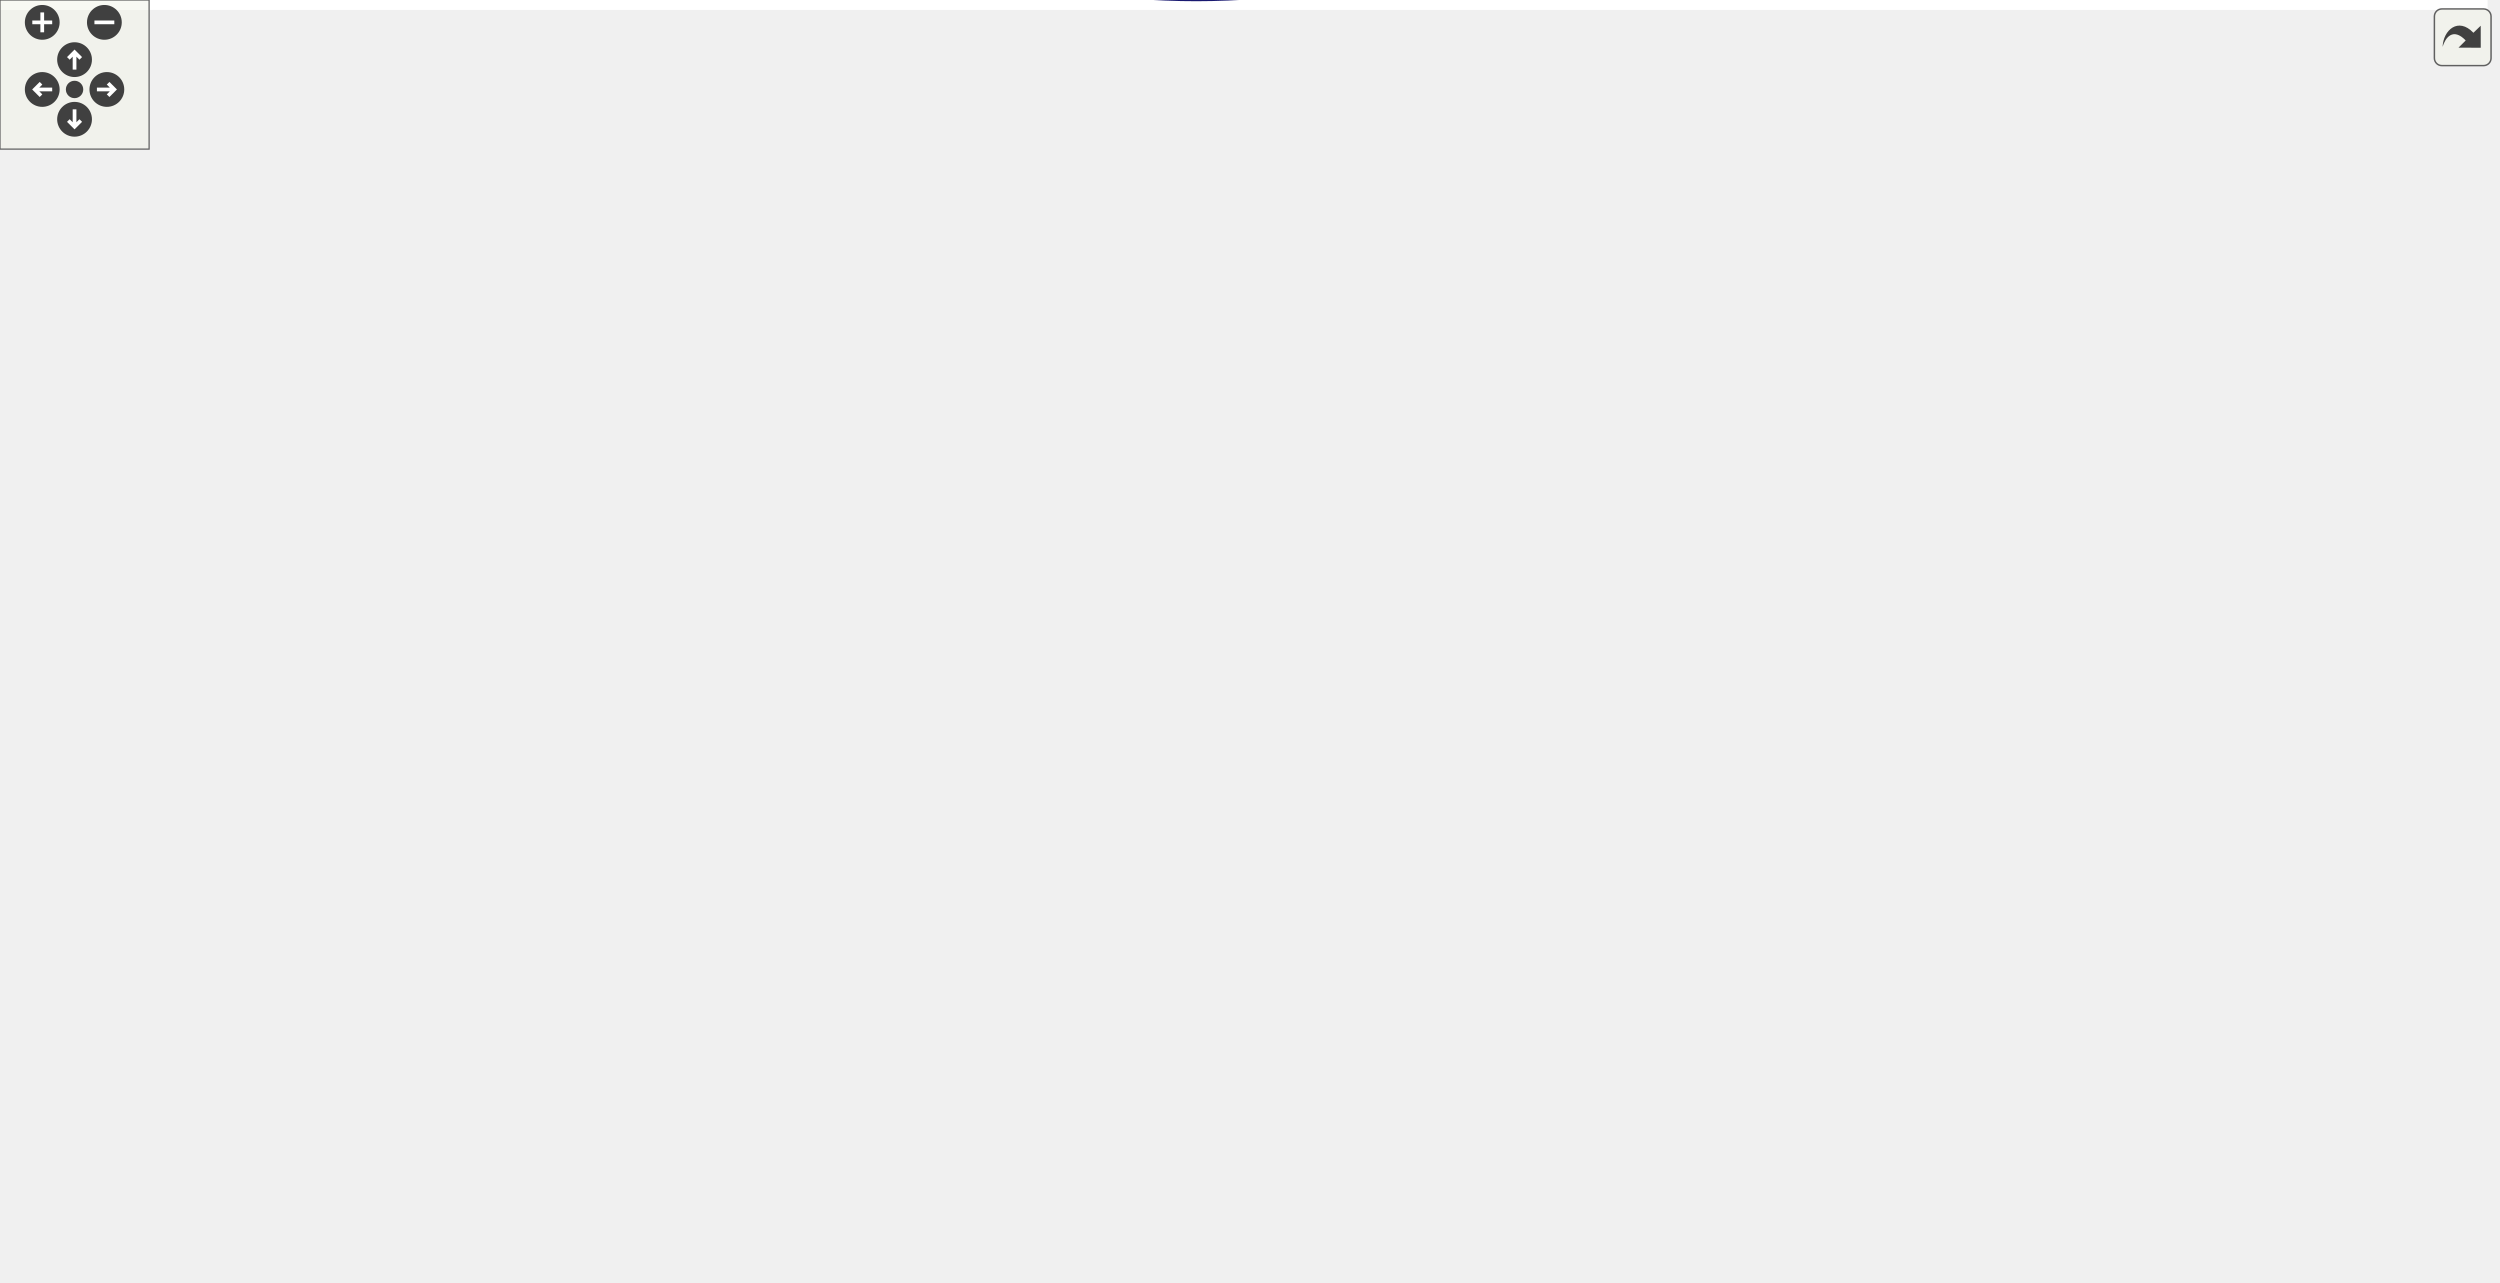
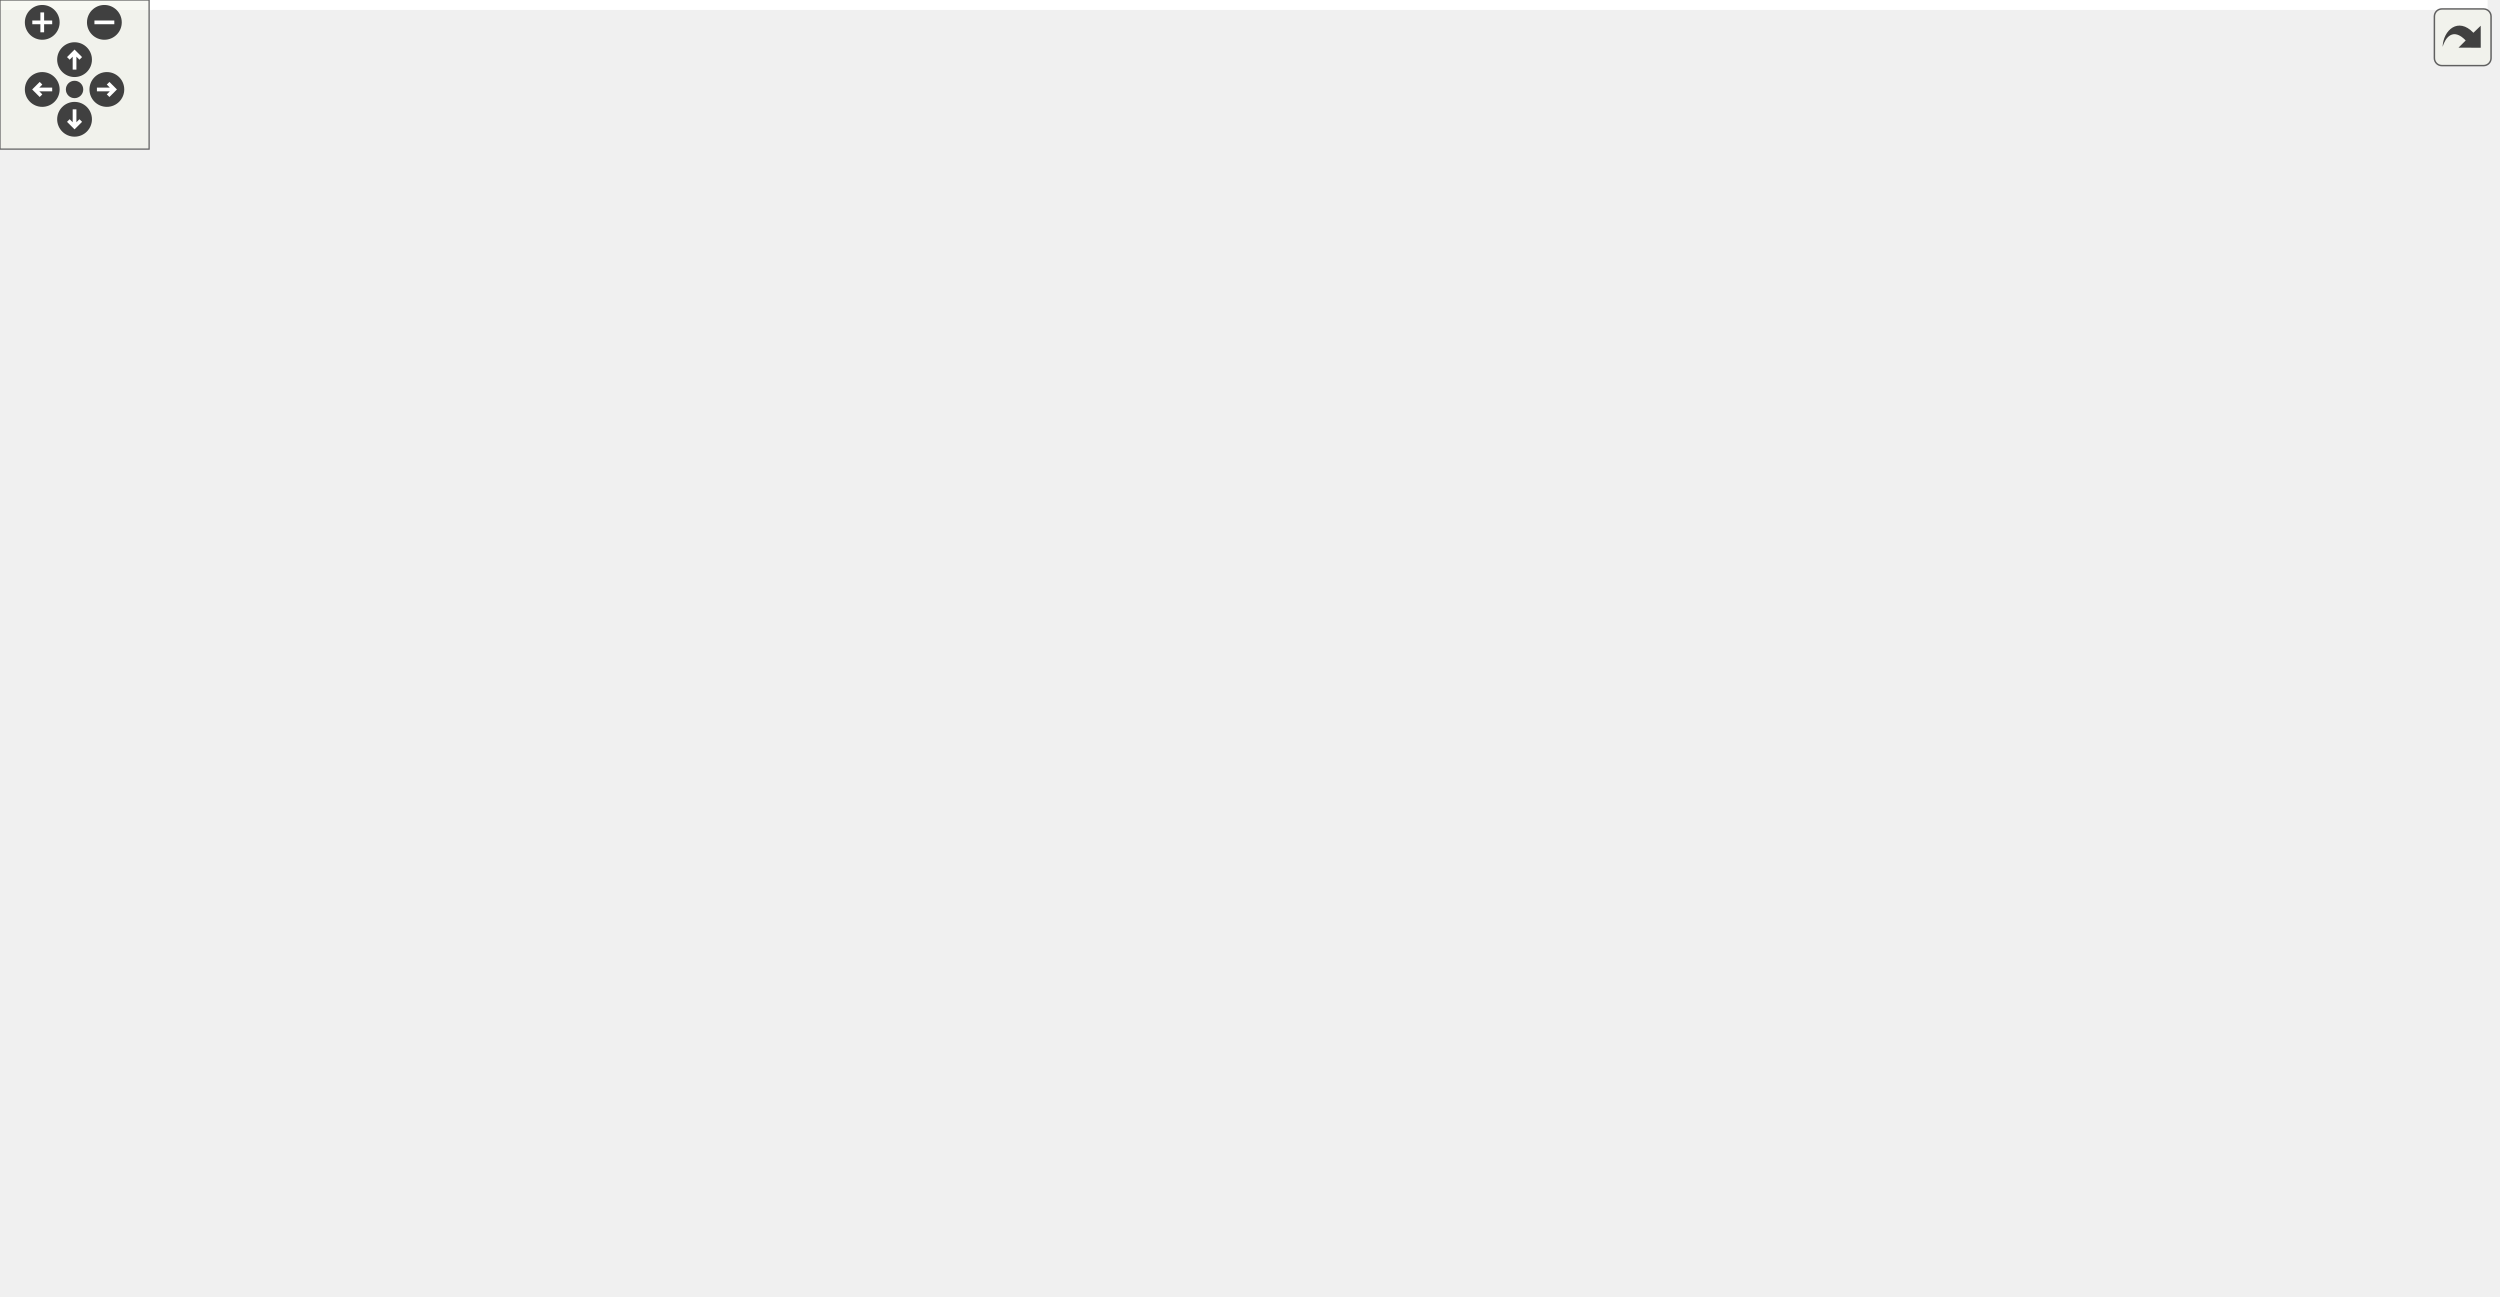
<svg xmlns="http://www.w3.org/2000/svg" xmlns:xlink="http://www.w3.org/1999/xlink" id="main" version="1.1" xml:space="preserve">
  <style type="text/css">
.edge:hover path { stroke: red; }
.edge:hover polygon { stroke: red; fill: red; }
</style>
  <defs>
    <circle id="rim" cx="0" cy="0" r="7" />
    <circle id="rim2" cx="0" cy="0" r="3.5" />
    <g id="zoomPlus">
      <use xlink:href="#rim" fill="#404040">
        <set attributeName="fill" to="#808080" begin="zoomplus.mouseover" end="zoomplus.mouseout" />
      </use>
      <path d="M-4,0h8M0,-4v8" fill="none" stroke="white" stroke-width="1.5" pointer-events="none" />
    </g>
    <g id="zoomMin">
      <use xlink:href="#rim" fill="#404040">
        <set attributeName="fill" to="#808080" begin="zoomminus.mouseover" end="zoomminus.mouseout" />
      </use>
      <path d="M-4,0h8" fill="none" stroke="white" stroke-width="1.5" pointer-events="none" />
    </g>
    <g id="dirArrow">
      <path fill="none" stroke="white" stroke-width="1.5" d="M0,-3.0v7 M-2.5,-0.5L0,-3.0L2.5,-0.5" />
    </g>
    <g id="resetDef">
      <use xlink:href="#rim2" fill="#404040">
        <set attributeName="fill" to="#808080" begin="reset.mouseover" end="reset.mouseout" />
      </use>
    </g>
  </defs>
  <svg id="graph" class="graph">
    <g id="viewport">
-       <polygon fill="white" stroke="transparent" points="-4,4 -4,-455.17 1001,-455.17 1001,4 -4,4" />
+       <polygon fill="white" stroke="transparent" points="-4,4 -4,-461 1001,-461 1001,4 -4,4" />
      <g id="node1" class="node">
        <g id="a_node1">
          <a xlink:title=" ">
-             <polygon fill="#bfbfbf" stroke="black" points="898,-108.67 898,-127.67 997,-127.67 997,-108.67 898,-108.67" />
-             <text text-anchor="middle" x="947.5" y="-115.67" font-family="Helvetica,sans-Serif" font-size="10.00">DmaXvcWrapper</text>
+             <polygon fill="#bfbfbf" stroke="black" points="898,-95.5 898,-114.5 997,-114.5 997,-95.5 898,-95.5" />
+             <text text-anchor="middle" x="947.5" y="-102.5" font-family="Helvetica,sans-Serif" font-size="10.00">DmaXvcWrapper</text>
          </a>
        </g>
      </g>
      <g id="node2" class="node">
        <g id="a_node2">
-           <a xlink:href="classUdpDebugBridgeWrapper.html" target="_top" xlink:title=" ">
-             <polygon fill="white" stroke="black" points="722,-146.67 722,-165.67 862,-165.67 862,-146.67 722,-146.67" />
-             <text text-anchor="middle" x="792" y="-153.67" font-family="Helvetica,sans-Serif" font-size="10.00">UdpDebugBridgeWrapper</text>
+           <a xlink:href="classAxiStreamFifoV2.html" target="_top" xlink:title=" ">
+             <polygon fill="white" stroke="black" points="743,-133.5 743,-152.5 841,-152.5 841,-133.5 743,-133.5" />
+             <text text-anchor="middle" x="792" y="-140.5" font-family="Helvetica,sans-Serif" font-size="10.00">AxiStreamFifoV2</text>
          </a>
        </g>
      </g>
      <g id="edge1" class="edge">
-         <path fill="none" stroke="midnightblue" d="M841.64,-144.13C863.08,-138.82 887.92,-132.67 908.04,-127.69" />
-         <polygon fill="midnightblue" stroke="midnightblue" points="840.6,-140.78 831.73,-146.58 842.28,-147.58 840.6,-140.78" />
+         <path fill="none" stroke="midnightblue" d="M841.64,-130.96C863.08,-125.65 887.92,-119.5 908.04,-114.52" />
+         <polygon fill="midnightblue" stroke="midnightblue" points="840.6,-127.61 831.73,-133.41 842.28,-134.41 840.6,-127.61" />
      </g>
      <g id="node3" class="node">
        <g id="a_node3">
-           <a xlink:href="classUdpDebugBridge.html" target="_top" xlink:title=" ">
-             <polygon fill="white" stroke="black" points="582,-279.67 582,-298.67 681,-298.67 681,-279.67 582,-279.67" />
-             <text text-anchor="middle" x="631.5" y="-286.67" font-family="Helvetica,sans-Serif" font-size="10.00">UdpDebugBridge</text>
+           <a xlink:href="classAxiStreamGearbox.html" target="_top" xlink:title=" ">
+             <polygon fill="white" stroke="black" points="577,-95.5 577,-114.5 686,-114.5 686,-95.5 577,-95.5" />
+             <text text-anchor="middle" x="631.5" y="-102.5" font-family="Helvetica,sans-Serif" font-size="10.00">AxiStreamGearbox</text>
          </a>
        </g>
      </g>
      <g id="edge2" class="edge">
-         <path fill="none" stroke="midnightblue" d="M651.97,-272.83C685.29,-244.88 752.24,-188.7 779.28,-166.01" />
-         <polygon fill="midnightblue" stroke="midnightblue" points="649.31,-270.5 643.9,-279.61 653.81,-275.86 649.31,-270.5" />
+         <path fill="none" stroke="midnightblue" d="M682.42,-116.97C704.63,-122.29 730.42,-128.48 751.29,-133.48" />
+         <polygon fill="midnightblue" stroke="midnightblue" points="683.04,-113.52 672.5,-114.59 681.4,-120.32 683.04,-113.52" />
      </g>
      <g id="node4" class="node">
        <g id="a_node4">
-           <a xlink:href="classAxisJtagDebugBridge.html" target="_top" xlink:title=" ">
-             <polygon fill="white" stroke="black" points="422,-355.67 422,-374.67 541,-374.67 541,-355.67 422,-355.67" />
-             <text text-anchor="middle" x="481.5" y="-362.67" font-family="Helvetica,sans-Serif" font-size="10.00">AxisJtagDebugBridge</text>
+           <a xlink:href="classAxiStreamResize.html" target="_top" xlink:title=" ">
+             <polygon fill="white" stroke="black" points="431.5,-95.5 431.5,-114.5 531.5,-114.5 531.5,-95.5 431.5,-95.5" />
+             <text text-anchor="middle" x="481.5" y="-102.5" font-family="Helvetica,sans-Serif" font-size="10.00">AxiStreamResize</text>
          </a>
        </g>
      </g>
      <g id="edge3" class="edge">
-         <path fill="none" stroke="midnightblue" d="M510.26,-350.91C539.98,-335.65 586.3,-311.87 611.91,-298.72" />
-         <polygon fill="midnightblue" stroke="midnightblue" points="508.54,-347.86 501.24,-355.55 511.74,-354.09 508.54,-347.86" />
+         <path fill="none" stroke="midnightblue" d="M541.8,-105C553.38,-105 565.47,-105 576.85,-105" />
+         <polygon fill="midnightblue" stroke="midnightblue" points="541.78,-101.5 531.78,-105 541.78,-108.5 541.78,-101.5" />
      </g>
      <g id="node5" class="node">
        <g id="a_node5">
-           <a xlink:href="classAxisToJtag.html" target="_top" xlink:title=" ">
-             <polygon fill="white" stroke="black" points="299,-393.67 299,-412.67 366,-412.67 366,-393.67 299,-393.67" />
-             <text text-anchor="middle" x="332.5" y="-400.67" font-family="Helvetica,sans-Serif" font-size="10.00">AxisToJtag</text>
-           </a>
-         </g>
+           <a xlink:href="classAxiStreamPipeline.html" target="_top" xlink:title=" ">
+             <polygon fill="white" stroke="black" points="279,-95.5 279,-114.5 386,-114.5 386,-95.5 279,-95.5" />
+             <text text-anchor="middle" x="332.5" y="-102.5" font-family="Helvetica,sans-Serif" font-size="10.00">AxiStreamPipeline</text>
+           </a>
+         </g>
+       </g>
+       <g id="edge27" class="edge">
+         <path fill="none" stroke="midnightblue" d="M381.75,-116.82C394.74,-119.6 408.85,-122.26 422,-124 536.31,-139.11 672.02,-142.37 742.72,-142.97" />
+         <polygon fill="midnightblue" stroke="midnightblue" points="382.12,-113.32 371.6,-114.58 380.61,-120.15 382.12,-113.32" />
+       </g>
+       <g id="edge5" class="edge">
+         <path fill="none" stroke="midnightblue" d="M379.48,-93.2C393.07,-90.24 408.05,-87.48 422,-86 474.59,-80.42 488.4,-80.48 541,-86 558.69,-87.86 578.04,-91.73 594.2,-95.49" />
+         <polygon fill="midnightblue" stroke="midnightblue" points="378.37,-89.86 369.39,-95.49 379.92,-96.69 378.37,-89.86" />
      </g>
      <g id="edge4" class="edge">
-         <path fill="none" stroke="midnightblue" d="M375.92,-392.2C397.31,-386.68 423,-380.03 443.57,-374.72" />
-         <polygon fill="midnightblue" stroke="midnightblue" points="374.93,-388.85 366.12,-394.74 376.68,-395.62 374.93,-388.85" />
+         <path fill="none" stroke="midnightblue" d="M396.28,-105C407.94,-105 419.97,-105 431.16,-105" />
+         <polygon fill="midnightblue" stroke="midnightblue" points="396.16,-101.5 386.16,-105 396.16,-108.5 396.16,-101.5" />
      </g>
      <g id="node6" class="node">
        <g id="a_node6">
-           <a xlink:href="classAxiStreamSelector.html" target="_top" xlink:title=" ">
-             <polygon fill="white" stroke="black" points="132,-431.67 132,-450.67 239,-450.67 239,-431.67 132,-431.67" />
-             <text text-anchor="middle" x="185.5" y="-438.67" font-family="Helvetica,sans-Serif" font-size="10.00">AxiStreamSelector</text>
-           </a>
-         </g>
-       </g>
-       <g id="edge5" class="edge">
-         <path fill="none" stroke="midnightblue" d="M232.99,-428.99C254.46,-423.36 279.45,-416.81 298.88,-411.72" />
-         <polygon fill="midnightblue" stroke="midnightblue" points="231.88,-425.66 223.09,-431.58 233.65,-432.43 231.88,-425.66" />
+           <a xlink:href="classFifoCascade.html" target="_top" xlink:title=" ">
+             <polygon fill="white" stroke="black" points="593.5,-285.5 593.5,-304.5 669.5,-304.5 669.5,-285.5 593.5,-285.5" />
+             <text text-anchor="middle" x="631.5" y="-292.5" font-family="Helvetica,sans-Serif" font-size="10.00">FifoCascade</text>
+           </a>
+         </g>
+       </g>
+       <g id="edge6" class="edge">
+         <path fill="none" stroke="midnightblue" d="M650.01,-278.21C683.33,-246.26 754.85,-177.67 781.09,-152.5" />
+         <polygon fill="midnightblue" stroke="midnightblue" points="647.21,-276.04 642.41,-285.49 652.05,-281.1 647.21,-276.04" />
      </g>
      <g id="node7" class="node">
        <g id="a_node7">
-           <a xlink:href="classAxisToJtagCore.html" target="_top" xlink:title=" ">
-             <polygon fill="white" stroke="black" points="141,-393.67 141,-412.67 230,-412.67 230,-393.67 141,-393.67" />
-             <text text-anchor="middle" x="185.5" y="-400.67" font-family="Helvetica,sans-Serif" font-size="10.00">AxisToJtagCore</text>
-           </a>
-         </g>
-       </g>
-       <g id="edge6" class="edge">
-         <path fill="none" stroke="midnightblue" d="M240.06,-403.17C259.7,-403.17 281.34,-403.17 298.63,-403.17" />
-         <polygon fill="midnightblue" stroke="midnightblue" points="240,-399.67 230,-403.17 240,-406.67 240,-399.67" />
+           <a xlink:href="classFifo.html" target="_top" xlink:title=" ">
+             <polygon fill="white" stroke="black" points="464,-361.5 464,-380.5 499,-380.5 499,-361.5 464,-361.5" />
+             <text text-anchor="middle" x="481.5" y="-368.5" font-family="Helvetica,sans-Serif" font-size="10.00">Fifo</text>
+           </a>
+         </g>
+       </g>
+       <g id="edge7" class="edge">
+         <path fill="none" stroke="midnightblue" d="M508.09,-357.86C537.63,-342.69 585.52,-318.1 611.78,-304.61" />
+         <polygon fill="midnightblue" stroke="midnightblue" points="506.49,-354.75 499.19,-362.43 509.68,-360.97 506.49,-354.75" />
      </g>
      <g id="node8" class="node">
        <g id="a_node8">
-           <a xlink:href="classJtagSerDesCore.html" target="_top" xlink:title=" ">
-             <polygon fill="white" stroke="black" points="0,-393.67 0,-412.67 92,-412.67 92,-393.67 0,-393.67" />
-             <text text-anchor="middle" x="46" y="-400.67" font-family="Helvetica,sans-Serif" font-size="10.00">JtagSerDesCore</text>
-           </a>
-         </g>
-       </g>
-       <g id="edge7" class="edge">
-         <path fill="none" stroke="midnightblue" d="M102.15,-403.17C115,-403.17 128.51,-403.17 140.78,-403.17" />
-         <polygon fill="midnightblue" stroke="midnightblue" points="102.02,-399.67 92.02,-403.17 102.02,-406.67 102.02,-399.67" />
+           <a xlink:href="classFifoXpm.html" target="_top" xlink:title=" ">
+             <polygon fill="white" stroke="black" points="304,-399.5 304,-418.5 361,-418.5 361,-399.5 304,-399.5" />
+             <text text-anchor="middle" x="332.5" y="-406.5" font-family="Helvetica,sans-Serif" font-size="10.00">FifoXpm</text>
+           </a>
+         </g>
+       </g>
+       <g id="edge8" class="edge">
+         <path fill="none" stroke="midnightblue" d="M370.87,-399.34C400.85,-391.59 441.51,-381.08 463.94,-375.28" />
+         <polygon fill="midnightblue" stroke="midnightblue" points="369.96,-395.96 361.15,-401.85 371.71,-402.74 369.96,-395.96" />
      </g>
      <g id="node9" class="node">
        <g id="a_node9">
-           <a xlink:href="classAxiStreamFifoV2.html" target="_top" xlink:title=" ">
-             <polygon fill="white" stroke="black" points="743,-89.67 743,-108.67 841,-108.67 841,-89.67 743,-89.67" />
-             <text text-anchor="middle" x="792" y="-96.67" font-family="Helvetica,sans-Serif" font-size="10.00">AxiStreamFifoV2</text>
-           </a>
-         </g>
-       </g>
-       <g id="edge8" class="edge">
-         <path fill="none" stroke="midnightblue" d="M851.12,-106.37C866.58,-108.28 883.11,-110.33 898,-112.17" />
-         <polygon fill="midnightblue" stroke="midnightblue" points="851.5,-102.89 841.15,-105.13 850.64,-109.83 851.5,-102.89" />
+           <a xlink:href="classFifoOutputPipeline.html" target="_top" xlink:title=" ">
+             <polygon fill="white" stroke="black" points="132,-437.5 132,-456.5 239,-456.5 239,-437.5 132,-437.5" />
+             <text text-anchor="middle" x="185.5" y="-444.5" font-family="Helvetica,sans-Serif" font-size="10.00">FifoOutputPipeline</text>
+           </a>
+         </g>
+       </g>
+       <g id="edge9" class="edge">
+         <path fill="none" stroke="midnightblue" d="M232.79,-434.87C256.09,-428.76 283.58,-421.56 303.62,-416.31" />
+         <polygon fill="midnightblue" stroke="midnightblue" points="231.88,-431.49 223.09,-437.41 233.65,-438.26 231.88,-431.49" />
      </g>
      <g id="node10" class="node">
        <g id="a_node10">
-           <a xlink:href="classAxiStreamGearbox.html" target="_top" xlink:title=" ">
-             <polygon fill="white" stroke="black" points="577,-13.67 577,-32.67 686,-32.67 686,-13.67 577,-13.67" />
-             <text text-anchor="middle" x="631.5" y="-20.67" font-family="Helvetica,sans-Serif" font-size="10.00">AxiStreamGearbox</text>
-           </a>
-         </g>
-       </g>
-       <g id="edge9" class="edge">
-         <path fill="none" stroke="midnightblue" d="M663.8,-36.97C671.11,-40.26 678.85,-43.8 686,-47.17 716.36,-61.49 751.2,-78.95 772.14,-89.56" />
-         <polygon fill="midnightblue" stroke="midnightblue" points="664.75,-33.56 654.19,-32.68 661.89,-39.95 664.75,-33.56" />
+           <a xlink:href="classFifoAlteraMf.html" target="_top" xlink:title=" ">
+             <polygon fill="white" stroke="black" points="294,-437.5 294,-456.5 371,-456.5 371,-437.5 294,-437.5" />
+             <text text-anchor="middle" x="332.5" y="-444.5" font-family="Helvetica,sans-Serif" font-size="10.00">FifoAlteraMf</text>
+           </a>
+         </g>
+       </g>
+       <g id="edge11" class="edge">
+         <path fill="none" stroke="midnightblue" d="M249.62,-447C264.75,-447 280.45,-447 293.99,-447" />
+         <polygon fill="midnightblue" stroke="midnightblue" points="249.26,-443.5 239.26,-447 249.26,-450.5 249.26,-443.5" />
      </g>
      <g id="node11" class="node">
        <g id="a_node11">
-           <a xlink:href="classAxiStreamResize.html" target="_top" xlink:title=" ">
-             <polygon fill="white" stroke="black" points="431.5,-13.67 431.5,-32.67 531.5,-32.67 531.5,-13.67 431.5,-13.67" />
-             <text text-anchor="middle" x="481.5" y="-20.67" font-family="Helvetica,sans-Serif" font-size="10.00">AxiStreamResize</text>
-           </a>
-         </g>
+           <a xlink:href="classFifoAsync.html" target="_top" xlink:title=" ">
+             <polygon fill="white" stroke="black" points="300.5,-323.5 300.5,-342.5 364.5,-342.5 364.5,-323.5 300.5,-323.5" />
+             <text text-anchor="middle" x="332.5" y="-330.5" font-family="Helvetica,sans-Serif" font-size="10.00">FifoAsync</text>
+           </a>
+         </g>
+       </g>
+       <g id="edge20" class="edge">
+         <path fill="none" stroke="midnightblue" d="M237.36,-432.32C239.35,-431 241.24,-429.56 243,-428 270.94,-403.18 251.34,-377.14 279,-352 285.02,-346.52 292.75,-342.59 300.41,-339.79" />
+         <polygon fill="midnightblue" stroke="midnightblue" points="235.22,-429.5 228.14,-437.38 238.59,-435.63 235.22,-429.5" />
+       </g>
+       <g id="node18" class="node">
+         <g id="a_node18">
+           <a xlink:href="classFifoSync.html" target="_top" xlink:title=" ">
+             <polygon fill="white" stroke="black" points="303.5,-361.5 303.5,-380.5 361.5,-380.5 361.5,-361.5 303.5,-361.5" />
+             <text text-anchor="middle" x="332.5" y="-368.5" font-family="Helvetica,sans-Serif" font-size="10.00">FifoSync</text>
+           </a>
+         </g>
+       </g>
+       <g id="edge25" class="edge">
+         <path fill="none" stroke="midnightblue" d="M232.97,-433.48C236.46,-431.84 239.85,-430.01 243,-428 262.61,-415.48 259.54,-402.75 279,-390 286.38,-385.17 295.15,-381.37 303.38,-378.48" />
+         <polygon fill="midnightblue" stroke="midnightblue" points="231.42,-430.33 223.56,-437.44 234.14,-436.79 231.42,-430.33" />
      </g>
      <g id="edge10" class="edge">
-         <path fill="none" stroke="midnightblue" d="M541.8,-23.17C553.38,-23.17 565.47,-23.17 576.85,-23.17" />
-         <polygon fill="midnightblue" stroke="midnightblue" points="541.78,-19.67 531.78,-23.17 541.78,-26.67 541.78,-19.67" />
+         <path fill="none" stroke="midnightblue" d="M372.48,-433.86C377.09,-432.02 381.69,-430.06 386,-428 415.92,-413.73 448.56,-392.72 466.58,-380.59" />
+         <polygon fill="midnightblue" stroke="midnightblue" points="371.18,-430.61 363.07,-437.44 373.66,-437.16 371.18,-430.61" />
+       </g>
+       <g id="edge12" class="edge">
+         <path fill="none" stroke="midnightblue" d="M374.72,-343.66C404.26,-351.29 442.48,-361.17 463.96,-366.72" />
+         <polygon fill="midnightblue" stroke="midnightblue" points="375.23,-340.17 364.67,-341.06 373.48,-346.95 375.23,-340.17" />
      </g>
      <g id="node12" class="node">
        <g id="a_node12">
-           <a xlink:href="classAxiStreamPipeline.html" target="_top" xlink:title=" ">
-             <polygon fill="white" stroke="black" points="279,-13.67 279,-32.67 386,-32.67 386,-13.67 279,-13.67" />
-             <text text-anchor="middle" x="332.5" y="-20.67" font-family="Helvetica,sans-Serif" font-size="10.00">AxiStreamPipeline</text>
-           </a>
-         </g>
-       </g>
-       <g id="edge34" class="edge">
-         <path fill="none" stroke="midnightblue" d="M385.55,-34.87C397.5,-37.41 410.17,-39.99 422,-42.17 536.59,-63.3 672.18,-82.86 742.79,-92.64" />
-         <polygon fill="midnightblue" stroke="midnightblue" points="386.23,-31.44 375.71,-32.76 384.76,-38.28 386.23,-31.44" />
-       </g>
-       <g id="edge12" class="edge">
-         <path fill="none" stroke="midnightblue" d="M379.48,-11.37C393.07,-8.41 408.05,-5.65 422,-4.17 474.59,1.41 488.4,1.35 541,-4.17 558.69,-6.03 578.04,-9.9 594.2,-13.66" />
-         <polygon fill="midnightblue" stroke="midnightblue" points="378.37,-8.04 369.39,-13.66 379.92,-14.86 378.37,-8.04" />
-       </g>
-       <g id="edge11" class="edge">
-         <path fill="none" stroke="midnightblue" d="M396.28,-23.17C407.94,-23.17 419.97,-23.17 431.16,-23.17" />
-         <polygon fill="midnightblue" stroke="midnightblue" points="396.16,-19.67 386.16,-23.17 396.16,-26.67 396.16,-19.67" />
+           <a xlink:href="classRstSync.html" target="_top" xlink:title=" ">
+             <polygon fill="white" stroke="black" points="157.5,-209.5 157.5,-228.5 213.5,-228.5 213.5,-209.5 157.5,-209.5" />
+             <text text-anchor="middle" x="185.5" y="-216.5" font-family="Helvetica,sans-Serif" font-size="10.00">RstSync</text>
+           </a>
+         </g>
+       </g>
+       <g id="edge13" class="edge">
+         <path fill="none" stroke="midnightblue" d="M223.43,-228.46C230.22,-231.01 237.04,-234.16 243,-238 279.94,-261.82 311.96,-304.47 325.11,-323.45" />
+         <polygon fill="midnightblue" stroke="midnightblue" points="224.2,-225.03 213.61,-225.15 221.96,-231.66 224.2,-225.03" />
      </g>
      <g id="node13" class="node">
        <g id="a_node13">
-           <a xlink:href="classFifoCascade.html" target="_top" xlink:title=" ">
-             <polygon fill="white" stroke="black" points="593.5,-203.67 593.5,-222.67 669.5,-222.67 669.5,-203.67 593.5,-203.67" />
-             <text text-anchor="middle" x="631.5" y="-210.67" font-family="Helvetica,sans-Serif" font-size="10.00">FifoCascade</text>
-           </a>
-         </g>
-       </g>
-       <g id="edge13" class="edge">
-         <path fill="none" stroke="midnightblue" d="M650.11,-196.36C667.56,-180.16 695.46,-155.47 722,-137.17 737.76,-126.3 756.92,-115.96 771.05,-108.81" />
-         <polygon fill="midnightblue" stroke="midnightblue" points="647.32,-194.17 642.43,-203.57 652.12,-199.28 647.32,-194.17" />
+           <a xlink:href="classSynchronizer.html" target="_top" xlink:title=" ">
+             <polygon fill="white" stroke="black" points="6,-209.5 6,-228.5 86,-228.5 86,-209.5 6,-209.5" />
+             <text text-anchor="middle" x="46" y="-216.5" font-family="Helvetica,sans-Serif" font-size="10.00">Synchronizer</text>
+           </a>
+         </g>
+       </g>
+       <g id="edge26" class="edge">
+         <path fill="none" stroke="midnightblue" d="M92.86,-207.09C104.28,-204.44 116.53,-201.87 128,-200 217.65,-185.37 240.66,-181 331.5,-181 331.5,-181 331.5,-181 482.5,-181 575.45,-181 682.99,-163.8 743.4,-152.54" />
+         <polygon fill="midnightblue" stroke="midnightblue" points="91.99,-203.7 83.08,-209.42 93.62,-210.51 91.99,-203.7" />
+       </g>
+       <g id="edge16" class="edge">
+         <path fill="none" stroke="midnightblue" d="M65.92,-235.14C81.64,-247.82 105.06,-265.11 128,-276 158.66,-290.55 251.28,-313.84 300.3,-325.64" />
+         <polygon fill="midnightblue" stroke="midnightblue" points="67.97,-232.29 58.03,-228.63 63.52,-237.7 67.97,-232.29" />
+       </g>
+       <g id="edge14" class="edge">
+         <path fill="none" stroke="midnightblue" d="M96.18,-219C116.69,-219 139.75,-219 157.15,-219" />
+         <polygon fill="midnightblue" stroke="midnightblue" points="96.03,-215.5 86.03,-219 96.03,-222.5 96.03,-215.5" />
      </g>
      <g id="node14" class="node">
        <g id="a_node14">
-           <a xlink:href="classFifo.html" target="_top" xlink:title=" ">
-             <polygon fill="white" stroke="black" points="464,-279.67 464,-298.67 499,-298.67 499,-279.67 464,-279.67" />
-             <text text-anchor="middle" x="481.5" y="-286.67" font-family="Helvetica,sans-Serif" font-size="10.00">Fifo</text>
-           </a>
-         </g>
-       </g>
-       <g id="edge14" class="edge">
-         <path fill="none" stroke="midnightblue" d="M508.09,-276.03C537.63,-260.86 585.52,-236.27 611.78,-222.78" />
-         <polygon fill="midnightblue" stroke="midnightblue" points="506.49,-272.92 499.19,-280.6 509.68,-279.15 506.49,-272.92" />
+           <a xlink:href="classSynchronizerVector.html" target="_top" xlink:title=" ">
+             <polygon fill="white" stroke="black" points="130.5,-247.5 130.5,-266.5 240.5,-266.5 240.5,-247.5 130.5,-247.5" />
+             <text text-anchor="middle" x="185.5" y="-254.5" font-family="Helvetica,sans-Serif" font-size="10.00">SynchronizerVector</text>
+           </a>
+         </g>
+       </g>
+       <g id="edge15" class="edge">
+         <path fill="none" stroke="midnightblue" d="M220.31,-270.52C227.86,-273.77 235.77,-277.36 243,-281 269.58,-294.38 299.14,-312.43 316.49,-323.37" />
+         <polygon fill="midnightblue" stroke="midnightblue" points="221.58,-267.26 211.01,-266.6 218.87,-273.71 221.58,-267.26" />
      </g>
      <g id="node15" class="node">
        <g id="a_node15">
-           <a xlink:href="classFifoXpm.html" target="_top" xlink:title=" ">
-             <polygon fill="white" stroke="black" points="304,-317.67 304,-336.67 361,-336.67 361,-317.67 304,-317.67" />
-             <text text-anchor="middle" x="332.5" y="-324.67" font-family="Helvetica,sans-Serif" font-size="10.00">FifoXpm</text>
-           </a>
-         </g>
-       </g>
-       <g id="edge15" class="edge">
-         <path fill="none" stroke="midnightblue" d="M370.87,-317.51C400.85,-309.76 441.51,-299.25 463.94,-293.45" />
-         <polygon fill="midnightblue" stroke="midnightblue" points="369.96,-314.13 361.15,-320.02 371.71,-320.91 369.96,-314.13" />
+           <a xlink:href="classFifoWrFsm.html" target="_top" xlink:title=" ">
+             <polygon fill="white" stroke="black" points="151,-361.5 151,-380.5 220,-380.5 220,-361.5 151,-361.5" />
+             <text text-anchor="middle" x="185.5" y="-368.5" font-family="Helvetica,sans-Serif" font-size="10.00">FifoWrFsm</text>
+           </a>
+         </g>
+       </g>
+       <g id="edge17" class="edge">
+         <path fill="none" stroke="midnightblue" d="M229.82,-359.65C252.39,-353.73 279.49,-346.63 300.04,-341.25" />
+         <polygon fill="midnightblue" stroke="midnightblue" points="228.92,-356.27 220.13,-362.19 230.69,-363.04 228.92,-356.27" />
+       </g>
+       <g id="edge22" class="edge">
+         <path fill="none" stroke="midnightblue" d="M230.31,-371C254.04,-371 282.67,-371 303.41,-371" />
+         <polygon fill="midnightblue" stroke="midnightblue" points="230.13,-367.5 220.13,-371 230.13,-374.5 230.13,-367.5" />
      </g>
      <g id="node16" class="node">
        <g id="a_node16">
-           <a xlink:href="classFifoOutputPipeline.html" target="_top" xlink:title=" ">
-             <polygon fill="white" stroke="black" points="132,-355.67 132,-374.67 239,-374.67 239,-355.67 132,-355.67" />
-             <text text-anchor="middle" x="185.5" y="-362.67" font-family="Helvetica,sans-Serif" font-size="10.00">FifoOutputPipeline</text>
-           </a>
-         </g>
-       </g>
-       <g id="edge16" class="edge">
-         <path fill="none" stroke="midnightblue" d="M232.79,-353.04C256.09,-346.93 283.58,-339.73 303.62,-334.48" />
-         <polygon fill="midnightblue" stroke="midnightblue" points="231.88,-349.66 223.09,-355.58 233.65,-356.43 231.88,-349.66" />
+           <a xlink:href="classFifoRdFsm.html" target="_top" xlink:title=" ">
+             <polygon fill="white" stroke="black" points="151.5,-323.5 151.5,-342.5 219.5,-342.5 219.5,-323.5 151.5,-323.5" />
+             <text text-anchor="middle" x="185.5" y="-330.5" font-family="Helvetica,sans-Serif" font-size="10.00">FifoRdFsm</text>
+           </a>
+         </g>
+       </g>
+       <g id="edge18" class="edge">
+         <path fill="none" stroke="midnightblue" d="M229.83,-333C252.52,-333 279.79,-333 300.37,-333" />
+         <polygon fill="midnightblue" stroke="midnightblue" points="229.77,-329.5 219.77,-333 229.77,-336.5 229.77,-329.5" />
+       </g>
+       <g id="edge23" class="edge">
+         <path fill="none" stroke="midnightblue" d="M229.62,-344.3C253.44,-350.54 282.34,-358.12 303.27,-363.6" />
+         <polygon fill="midnightblue" stroke="midnightblue" points="230.33,-340.87 219.77,-341.72 228.55,-347.64 230.33,-340.87" />
      </g>
      <g id="node17" class="node">
        <g id="a_node17">
-           <a xlink:href="classFifoAlteraMf.html" target="_top" xlink:title=" ">
-             <polygon fill="white" stroke="black" points="294,-355.67 294,-374.67 371,-374.67 371,-355.67 294,-355.67" />
-             <text text-anchor="middle" x="332.5" y="-362.67" font-family="Helvetica,sans-Serif" font-size="10.00">FifoAlteraMf</text>
-           </a>
-         </g>
-       </g>
-       <g id="edge18" class="edge">
-         <path fill="none" stroke="midnightblue" d="M249.62,-365.17C264.75,-365.17 280.45,-365.17 293.99,-365.17" />
-         <polygon fill="midnightblue" stroke="midnightblue" points="249.26,-361.67 239.26,-365.17 249.26,-368.67 249.26,-361.67" />
-       </g>
-       <g id="node18" class="node">
-         <g id="a_node18">
-           <a xlink:href="classFifoAsync.html" target="_top" xlink:title=" ">
-             <polygon fill="white" stroke="black" points="300.5,-241.67 300.5,-260.67 364.5,-260.67 364.5,-241.67 300.5,-241.67" />
-             <text text-anchor="middle" x="332.5" y="-248.67" font-family="Helvetica,sans-Serif" font-size="10.00">FifoAsync</text>
-           </a>
-         </g>
-       </g>
-       <g id="edge27" class="edge">
-         <path fill="none" stroke="midnightblue" d="M237.36,-350.49C239.35,-349.17 241.24,-347.74 243,-346.17 270.94,-321.35 251.34,-295.31 279,-270.17 285.02,-264.69 292.75,-260.77 300.41,-257.96" />
-         <polygon fill="midnightblue" stroke="midnightblue" points="235.22,-347.67 228.14,-355.55 238.59,-353.81 235.22,-347.67" />
+           <a xlink:href="classSimpleDualPortRam.html" target="_top" xlink:title=" ">
+             <polygon fill="white" stroke="black" points="128,-399.5 128,-418.5 243,-418.5 243,-399.5 128,-399.5" />
+             <text text-anchor="middle" x="185.5" y="-406.5" font-family="Helvetica,sans-Serif" font-size="10.00">SimpleDualPortRam</text>
+           </a>
+         </g>
+       </g>
+       <g id="edge19" class="edge">
+         <path fill="none" stroke="midnightblue" d="M232.97,-395.48C236.46,-393.84 239.85,-392.01 243,-390 262.61,-377.48 259.54,-364.75 279,-352 285.49,-347.75 293.05,-344.3 300.37,-341.57" />
+         <polygon fill="midnightblue" stroke="midnightblue" points="231.42,-392.33 223.56,-399.44 234.14,-398.79 231.42,-392.33" />
+       </g>
+       <g id="edge24" class="edge">
+         <path fill="none" stroke="midnightblue" d="M233.03,-396.81C256.11,-390.76 283.23,-383.65 303.16,-378.43" />
+         <polygon fill="midnightblue" stroke="midnightblue" points="231.88,-393.49 223.09,-399.41 233.65,-400.26 231.88,-393.49" />
+       </g>
+       <g id="edge21" class="edge">
+         <path fill="none" stroke="midnightblue" d="M371.91,-371C401.67,-371 441.47,-371 463.69,-371" />
+         <polygon fill="midnightblue" stroke="midnightblue" points="371.84,-367.5 361.84,-371 371.84,-374.5 371.84,-367.5" />
+       </g>
+       <g id="node19" class="node">
+         <g id="a_node19">
+           <a xlink:href="classUdpDebugBridgeWrapper.html" target="_top" xlink:title=" ">
+             <polygon fill="white" stroke="black" points="722,-76.5 722,-95.5 862,-95.5 862,-76.5 722,-76.5" />
+             <text text-anchor="middle" x="792" y="-83.5" font-family="Helvetica,sans-Serif" font-size="10.00">UdpDebugBridgeWrapper</text>
+           </a>
+         </g>
+       </g>
+       <g id="edge28" class="edge">
+         <path fill="none" stroke="midnightblue" d="M872.07,-95.79C880.89,-96.88 889.68,-97.97 897.95,-98.99" />
+         <polygon fill="midnightblue" stroke="midnightblue" points="872.47,-92.31 862.12,-94.56 871.61,-99.26 872.47,-92.31" />
+       </g>
+       <g id="node20" class="node">
+         <g id="a_node20">
+           <a xlink:href="classUdpDebugBridge.html" target="_top" xlink:title=" ">
+             <polygon fill="white" stroke="black" points="582,-38.5 582,-57.5 681,-57.5 681,-38.5 582,-38.5" />
+             <text text-anchor="middle" x="631.5" y="-45.5" font-family="Helvetica,sans-Serif" font-size="10.00">UdpDebugBridge</text>
+           </a>
+         </g>
+       </g>
+       <g id="edge29" class="edge">
+         <path fill="none" stroke="midnightblue" d="M682.42,-59.97C704.63,-65.29 730.42,-71.48 751.29,-76.48" />
+         <polygon fill="midnightblue" stroke="midnightblue" points="683.04,-56.52 672.5,-57.59 681.4,-63.32 683.04,-56.52" />
+       </g>
+       <g id="node21" class="node">
+         <g id="a_node21">
+           <a xlink:href="classAxisJtagDebugBridge.html" target="_top" xlink:title=" ">
+             <polygon fill="white" stroke="black" points="422,-19.5 422,-38.5 541,-38.5 541,-19.5 422,-19.5" />
+             <text text-anchor="middle" x="481.5" y="-26.5" font-family="Helvetica,sans-Serif" font-size="10.00">AxisJtagDebugBridge</text>
+           </a>
+         </g>
+       </g>
+       <g id="edge30" class="edge">
+         <path fill="none" stroke="midnightblue" d="M551.55,-37.87C561.76,-39.18 572.09,-40.5 581.77,-41.74" />
+         <polygon fill="midnightblue" stroke="midnightblue" points="551.78,-34.37 541.42,-36.56 550.89,-41.31 551.78,-34.37" />
+       </g>
+       <g id="node22" class="node">
+         <g id="a_node22">
+           <a xlink:href="classAxisToJtag.html" target="_top" xlink:title=" ">
+             <polygon fill="white" stroke="black" points="299,-19.5 299,-38.5 366,-38.5 366,-19.5 299,-19.5" />
+             <text text-anchor="middle" x="332.5" y="-26.5" font-family="Helvetica,sans-Serif" font-size="10.00">AxisToJtag</text>
+           </a>
+         </g>
+       </g>
+       <g id="edge31" class="edge">
+         <path fill="none" stroke="midnightblue" d="M376.16,-29C390.45,-29 406.64,-29 421.93,-29" />
+         <polygon fill="midnightblue" stroke="midnightblue" points="376.12,-25.5 366.12,-29 376.12,-32.5 376.12,-25.5" />
+       </g>
+       <g id="node23" class="node">
+         <g id="a_node23">
+           <a xlink:href="classAxiStreamSelector.html" target="_top" xlink:title=" ">
+             <polygon fill="white" stroke="black" points="132,-38.5 132,-57.5 239,-57.5 239,-38.5 132,-38.5" />
+             <text text-anchor="middle" x="185.5" y="-45.5" font-family="Helvetica,sans-Serif" font-size="10.00">AxiStreamSelector</text>
+           </a>
+         </g>
+       </g>
+       <g id="edge32" class="edge">
+         <path fill="none" stroke="midnightblue" d="M249.21,-39.78C266.3,-37.54 284.13,-35.21 298.81,-33.28" />
+         <polygon fill="midnightblue" stroke="midnightblue" points="248.72,-36.32 239.26,-41.09 249.63,-43.26 248.72,-36.32" />
+       </g>
+       <g id="node24" class="node">
+         <g id="a_node24">
+           <a xlink:href="classAxisToJtagCore.html" target="_top" xlink:title=" ">
+             <polygon fill="white" stroke="black" points="141,-0.5 141,-19.5 230,-19.5 230,-0.5 141,-0.5" />
+             <text text-anchor="middle" x="185.5" y="-7.5" font-family="Helvetica,sans-Serif" font-size="10.00">AxisToJtagCore</text>
+           </a>
+         </g>
+       </g>
+       <g id="edge33" class="edge">
+         <path fill="none" stroke="midnightblue" d="M240.06,-17.02C259.7,-19.59 281.34,-22.43 298.63,-24.69" />
+         <polygon fill="midnightblue" stroke="midnightblue" points="240.37,-13.53 230,-15.7 239.47,-20.47 240.37,-13.53" />
      </g>
      <g id="node25" class="node">
        <g id="a_node25">
-           <a xlink:href="classFifoSync.html" target="_top" xlink:title=" ">
-             <polygon fill="white" stroke="black" points="303.5,-279.67 303.5,-298.67 361.5,-298.67 361.5,-279.67 303.5,-279.67" />
-             <text text-anchor="middle" x="332.5" y="-286.67" font-family="Helvetica,sans-Serif" font-size="10.00">FifoSync</text>
-           </a>
-         </g>
-       </g>
-       <g id="edge32" class="edge">
-         <path fill="none" stroke="midnightblue" d="M232.97,-351.65C236.46,-350.01 239.85,-348.18 243,-346.17 262.61,-333.65 259.54,-320.92 279,-308.17 286.38,-303.34 295.15,-299.54 303.38,-296.65" />
-         <polygon fill="midnightblue" stroke="midnightblue" points="231.42,-348.51 223.56,-355.61 234.14,-354.96 231.42,-348.51" />
-       </g>
-       <g id="edge17" class="edge">
-         <path fill="none" stroke="midnightblue" d="M372.48,-352.03C377.09,-350.2 381.69,-348.23 386,-346.17 415.92,-331.9 448.56,-310.89 466.58,-298.76" />
-         <polygon fill="midnightblue" stroke="midnightblue" points="371.18,-348.79 363.07,-355.61 373.66,-355.33 371.18,-348.79" />
-       </g>
-       <g id="edge19" class="edge">
-         <path fill="none" stroke="midnightblue" d="M374.72,-261.83C404.26,-269.46 442.48,-279.34 463.96,-284.9" />
-         <polygon fill="midnightblue" stroke="midnightblue" points="375.23,-258.34 364.67,-259.23 373.48,-265.12 375.23,-258.34" />
-       </g>
-       <g id="node19" class="node">
-         <g id="a_node19">
-           <a xlink:href="classRstSync.html" target="_top" xlink:title=" ">
-             <polygon fill="white" stroke="black" points="157.5,-127.67 157.5,-146.67 213.5,-146.67 213.5,-127.67 157.5,-127.67" />
-             <text text-anchor="middle" x="185.5" y="-134.67" font-family="Helvetica,sans-Serif" font-size="10.00">RstSync</text>
-           </a>
-         </g>
-       </g>
-       <g id="edge20" class="edge">
-         <path fill="none" stroke="midnightblue" d="M223.43,-146.63C230.22,-149.18 237.04,-152.33 243,-156.17 279.94,-179.99 311.96,-222.64 325.11,-241.62" />
-         <polygon fill="midnightblue" stroke="midnightblue" points="224.2,-143.2 213.61,-143.32 221.96,-149.83 224.2,-143.2" />
-       </g>
-       <g id="node20" class="node">
-         <g id="a_node20">
-           <a xlink:href="classSynchronizer.html" target="_top" xlink:title=" ">
-             <polygon fill="white" stroke="black" points="6,-127.67 6,-146.67 86,-146.67 86,-127.67 6,-127.67" />
-             <text text-anchor="middle" x="46" y="-134.67" font-family="Helvetica,sans-Serif" font-size="10.00">Synchronizer</text>
-           </a>
-         </g>
-       </g>
-       <g id="edge33" class="edge">
-         <path fill="none" stroke="midnightblue" d="M92.86,-125.26C104.28,-122.61 116.53,-120.04 128,-118.17 217.65,-103.54 240.66,-99.17 331.5,-99.17 331.5,-99.17 331.5,-99.17 482.5,-99.17 574.62,-99.17 682.22,-99.17 742.91,-99.17" />
-         <polygon fill="midnightblue" stroke="midnightblue" points="91.99,-121.87 83.08,-127.59 93.62,-128.68 91.99,-121.87" />
-       </g>
-       <g id="edge23" class="edge">
-         <path fill="none" stroke="midnightblue" d="M65.92,-153.31C81.64,-165.99 105.06,-183.28 128,-194.17 158.66,-208.72 251.28,-232.01 300.3,-243.81" />
-         <polygon fill="midnightblue" stroke="midnightblue" points="67.97,-150.47 58.03,-146.8 63.52,-155.87 67.97,-150.47" />
-       </g>
-       <g id="edge21" class="edge">
-         <path fill="none" stroke="midnightblue" d="M96.18,-137.17C116.69,-137.17 139.75,-137.17 157.15,-137.17" />
-         <polygon fill="midnightblue" stroke="midnightblue" points="96.03,-133.67 86.03,-137.17 96.03,-140.67 96.03,-133.67" />
-       </g>
-       <g id="node21" class="node">
-         <g id="a_node21">
-           <a xlink:href="classSynchronizerVector.html" target="_top" xlink:title=" ">
-             <polygon fill="white" stroke="black" points="130.5,-165.67 130.5,-184.67 240.5,-184.67 240.5,-165.67 130.5,-165.67" />
-             <text text-anchor="middle" x="185.5" y="-172.67" font-family="Helvetica,sans-Serif" font-size="10.00">SynchronizerVector</text>
-           </a>
-         </g>
-       </g>
-       <g id="edge22" class="edge">
-         <path fill="none" stroke="midnightblue" d="M220.31,-188.69C227.86,-191.94 235.77,-195.53 243,-199.17 269.58,-212.56 299.14,-230.61 316.49,-241.54" />
-         <polygon fill="midnightblue" stroke="midnightblue" points="221.58,-185.43 211.01,-184.77 218.87,-191.88 221.58,-185.43" />
-       </g>
-       <g id="node22" class="node">
-         <g id="a_node22">
-           <a xlink:href="classFifoWrFsm.html" target="_top" xlink:title=" ">
-             <polygon fill="white" stroke="black" points="151,-279.67 151,-298.67 220,-298.67 220,-279.67 151,-279.67" />
-             <text text-anchor="middle" x="185.5" y="-286.67" font-family="Helvetica,sans-Serif" font-size="10.00">FifoWrFsm</text>
-           </a>
-         </g>
-       </g>
-       <g id="edge24" class="edge">
-         <path fill="none" stroke="midnightblue" d="M229.82,-277.82C252.39,-271.9 279.49,-264.8 300.04,-259.42" />
-         <polygon fill="midnightblue" stroke="midnightblue" points="228.92,-274.44 220.13,-280.36 230.69,-281.21 228.92,-274.44" />
-       </g>
-       <g id="edge29" class="edge">
-         <path fill="none" stroke="midnightblue" d="M230.31,-289.17C254.04,-289.17 282.67,-289.17 303.41,-289.17" />
-         <polygon fill="midnightblue" stroke="midnightblue" points="230.13,-285.67 220.13,-289.17 230.13,-292.67 230.13,-285.67" />
-       </g>
-       <g id="node23" class="node">
-         <g id="a_node23">
-           <a xlink:href="classFifoRdFsm.html" target="_top" xlink:title=" ">
-             <polygon fill="white" stroke="black" points="151.5,-241.67 151.5,-260.67 219.5,-260.67 219.5,-241.67 151.5,-241.67" />
-             <text text-anchor="middle" x="185.5" y="-248.67" font-family="Helvetica,sans-Serif" font-size="10.00">FifoRdFsm</text>
-           </a>
-         </g>
-       </g>
-       <g id="edge25" class="edge">
-         <path fill="none" stroke="midnightblue" d="M229.83,-251.17C252.52,-251.17 279.79,-251.17 300.37,-251.17" />
-         <polygon fill="midnightblue" stroke="midnightblue" points="229.77,-247.67 219.77,-251.17 229.77,-254.67 229.77,-247.67" />
-       </g>
-       <g id="edge30" class="edge">
-         <path fill="none" stroke="midnightblue" d="M229.62,-262.47C253.44,-268.71 282.34,-276.29 303.27,-281.77" />
-         <polygon fill="midnightblue" stroke="midnightblue" points="230.33,-259.04 219.77,-259.89 228.55,-265.81 230.33,-259.04" />
-       </g>
-       <g id="node24" class="node">
-         <g id="a_node24">
-           <a xlink:href="classSimpleDualPortRam.html" target="_top" xlink:title=" ">
-             <polygon fill="white" stroke="black" points="128,-317.67 128,-336.67 243,-336.67 243,-317.67 128,-317.67" />
-             <text text-anchor="middle" x="185.5" y="-324.67" font-family="Helvetica,sans-Serif" font-size="10.00">SimpleDualPortRam</text>
-           </a>
-         </g>
-       </g>
-       <g id="edge26" class="edge">
-         <path fill="none" stroke="midnightblue" d="M232.97,-313.65C236.46,-312.01 239.85,-310.18 243,-308.17 262.61,-295.65 259.54,-282.92 279,-270.17 285.49,-265.92 293.05,-262.47 300.37,-259.74" />
-         <polygon fill="midnightblue" stroke="midnightblue" points="231.42,-310.51 223.56,-317.61 234.14,-316.96 231.42,-310.51" />
-       </g>
-       <g id="edge31" class="edge">
-         <path fill="none" stroke="midnightblue" d="M233.03,-314.98C256.11,-308.93 283.23,-301.82 303.16,-296.6" />
-         <polygon fill="midnightblue" stroke="midnightblue" points="231.88,-311.66 223.09,-317.58 233.65,-318.43 231.88,-311.66" />
-       </g>
-       <g id="edge28" class="edge">
-         <path fill="none" stroke="midnightblue" d="M371.91,-289.17C401.67,-289.17 441.47,-289.17 463.69,-289.17" />
-         <polygon fill="midnightblue" stroke="midnightblue" points="371.84,-285.67 361.84,-289.17 371.84,-292.67 371.84,-285.67" />
+           <a xlink:href="classJtagSerDesCore.html" target="_top" xlink:title=" ">
+             <polygon fill="white" stroke="black" points="0,-0.5 0,-19.5 92,-19.5 92,-0.5 0,-0.5" />
+             <text text-anchor="middle" x="46" y="-7.5" font-family="Helvetica,sans-Serif" font-size="10.00">JtagSerDesCore</text>
+           </a>
+         </g>
+       </g>
+       <g id="edge34" class="edge">
+         <path fill="none" stroke="midnightblue" d="M102.15,-10C115,-10 128.51,-10 140.78,-10" />
+         <polygon fill="midnightblue" stroke="midnightblue" points="102.02,-6.5 92.02,-10 102.02,-13.5 102.02,-6.5" />
      </g>
    </g>
  </svg>
  <g id="navigator" transform="translate(0 0)" fill="#404254">
    <rect fill="#f2f5e9" fill-opacity="0.5" stroke="#606060" stroke-width=".5" x="0" y="0" width="60" height="60" />
    <use id="zoomplus" xlink:href="#zoomPlus" x="17" y="9" />
    <use id="zoomminus" xlink:href="#zoomMin" x="42" y="9" />
    <use id="reset" xlink:href="#resetDef" x="30" y="36" />
    <g id="arrowUp" xlink:href="#dirArrow" transform="translate(30 24)">
      <use xlink:href="#rim" fill="#404040">
        <set attributeName="fill" to="#808080" begin="arrowUp.mouseover" end="arrowUp.mouseout" />
      </use>
      <path fill="none" stroke="white" stroke-width="1.5" d="M0,-3.0v7 M-2.5,-0.5L0,-3.0L2.5,-0.5" />
    </g>
    <g id="arrowRight" xlink:href="#dirArrow" transform="rotate(90) translate(36 -43)">
      <use xlink:href="#rim" fill="#404040">
        <set attributeName="fill" to="#808080" begin="arrowRight.mouseover" end="arrowRight.mouseout" />
      </use>
      <path fill="none" stroke="white" stroke-width="1.5" d="M0,-3.0v7 M-2.5,-0.5L0,-3.0L2.5,-0.5" />
    </g>
    <g id="arrowDown" xlink:href="#dirArrow" transform="rotate(180) translate(-30 -48)">
      <use xlink:href="#rim" fill="#404040">
        <set attributeName="fill" to="#808080" begin="arrowDown.mouseover" end="arrowDown.mouseout" />
      </use>
      <path fill="none" stroke="white" stroke-width="1.5" d="M0,-3.0v7 M-2.5,-0.5L0,-3.0L2.5,-0.5" />
    </g>
    <g id="arrowLeft" xlink:href="#dirArrow" transform="rotate(270) translate(-36 17)">
      <use xlink:href="#rim" fill="#404040">
        <set attributeName="fill" to="#808080" begin="arrowLeft.mouseover" end="arrowLeft.mouseout" />
      </use>
      <path fill="none" stroke="white" stroke-width="1.5" d="M0,-3.0v7 M-2.5,-0.5L0,-3.0L2.5,-0.5" />
    </g>
  </g>
  <svg viewBox="0 0 15 15" width="100%" height="30px" preserveAspectRatio="xMaxYMin meet">
    <g id="arrow_out" transform="scale(0.3 0.3)">
      <a xlink:href="classDmaXvcWrapper__coll__graph_org.svg" target="_base">
        <rect id="button" ry="5" rx="5" y="6" x="6" height="38" width="38" fill="#f2f5e9" fill-opacity="0.5" stroke="#606060" stroke-width="1.0" />
        <path id="arrow" d="M 11.5,31.437 C 11.94,20.098 22.043,11.323 32.159,21.979 L 37.069,17.246 C 37.069,17.246 37.088,32 37.088,32 L 22.16,31.978 C 22.16,31.978 26.998,27.14 26.998,27.14 C 18.529,18.264 13.292,25.23 11.5,31.437 z" style="fill:#404040;" />
      </a>
    </g>
  </svg>
</svg>
